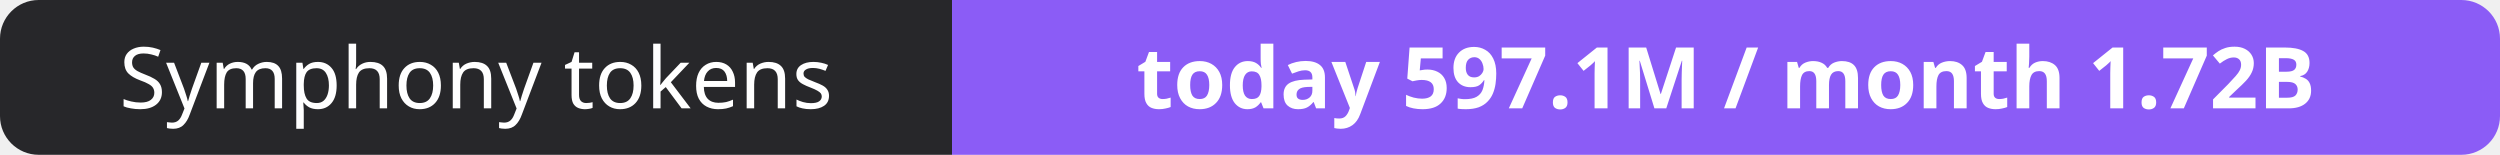
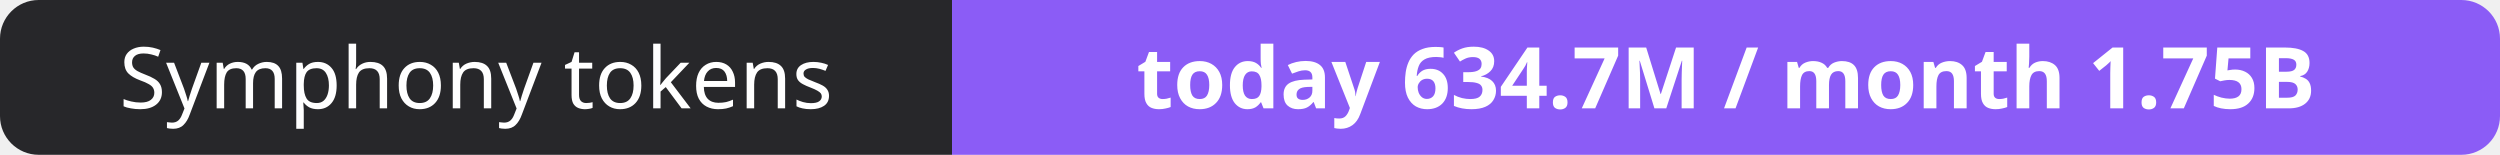
- <svg xmlns="http://www.w3.org/2000/svg" width="323" height="20" role="img" aria-label="Symphony tokens: today 597.1M / month 1.72B">
+ <svg xmlns="http://www.w3.org/2000/svg" width="323" height="20" role="img" aria-label="Symphony tokens: today 634.7M / month 1.75B">
  <clipPath id="r">
    <rect width="323" height="20" rx="5" fill="#fff" />
  </clipPath>
  <g clip-path="url(#r)">
    <rect width="123" height="20" fill="#27272a" />
    <rect x="123" width="200" height="20" fill="#8b5cf6" />
  </g>
  <g fill="#fff" text-anchor="middle" font-family="Verdana,Geneva,sans-serif" font-size="11">
    <text x="61.5" y="14">Symphony tokens</text>
-     <text x="223.0" y="14" font-weight="700">today 597.1M / month 1.72B</text>
+     <text x="223.0" y="14" font-weight="700">today 634.7M / month 1.75B</text>
  </g>
</svg>
